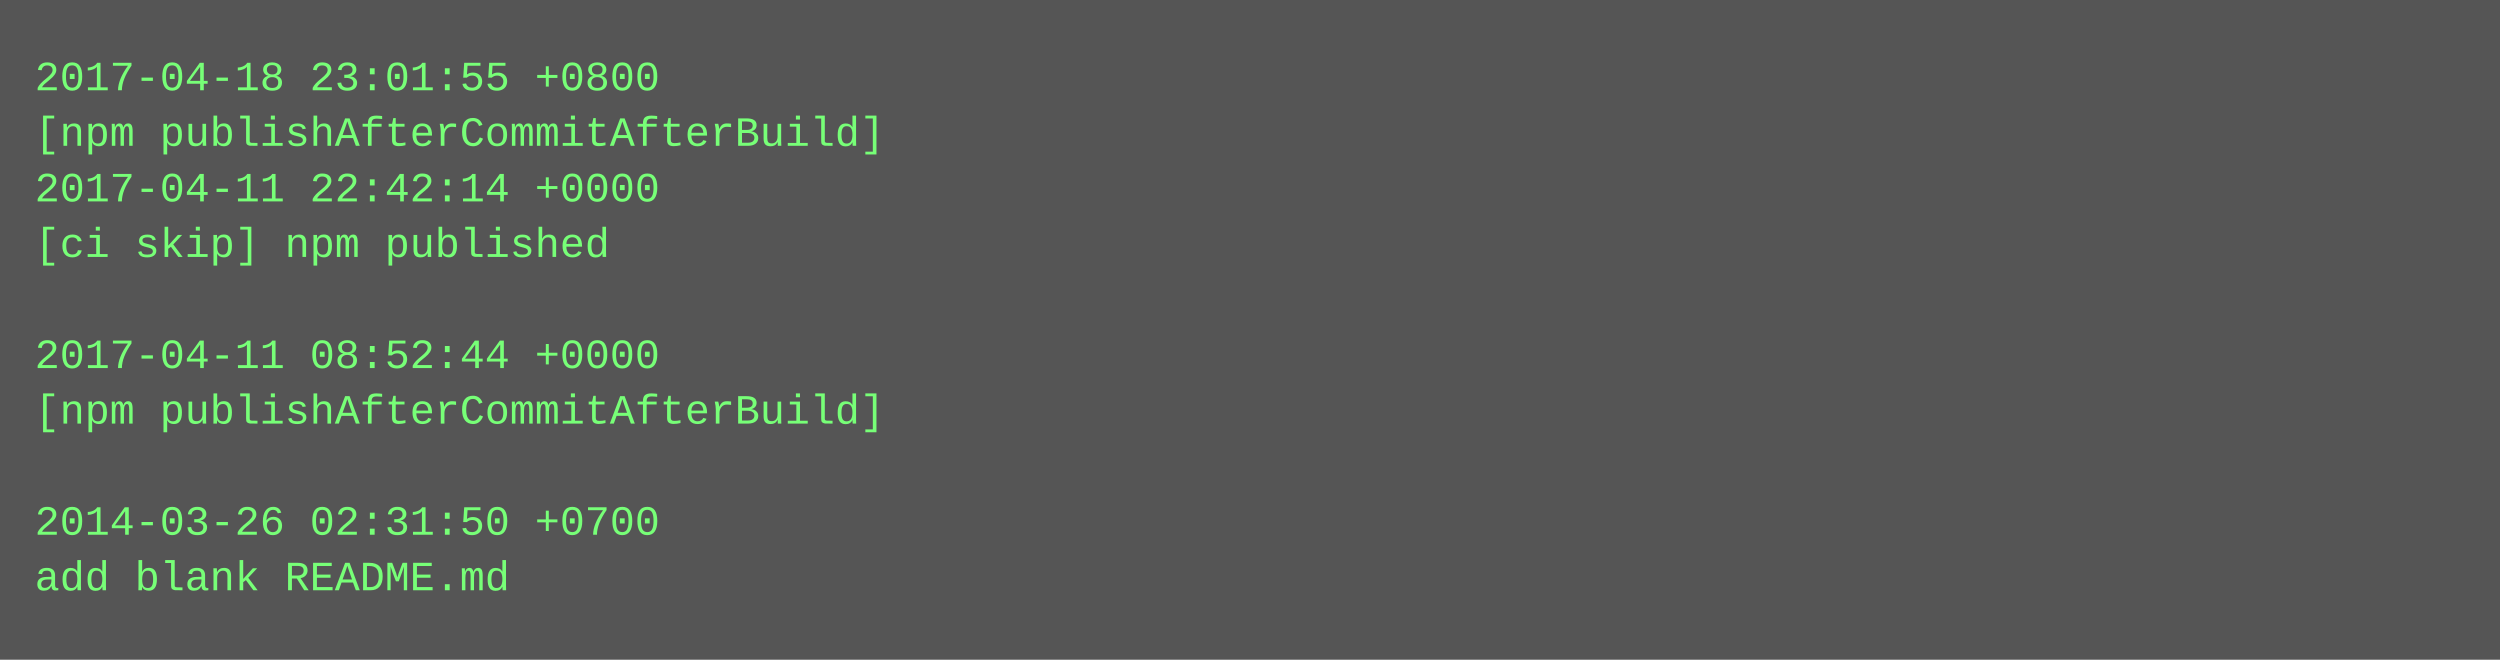
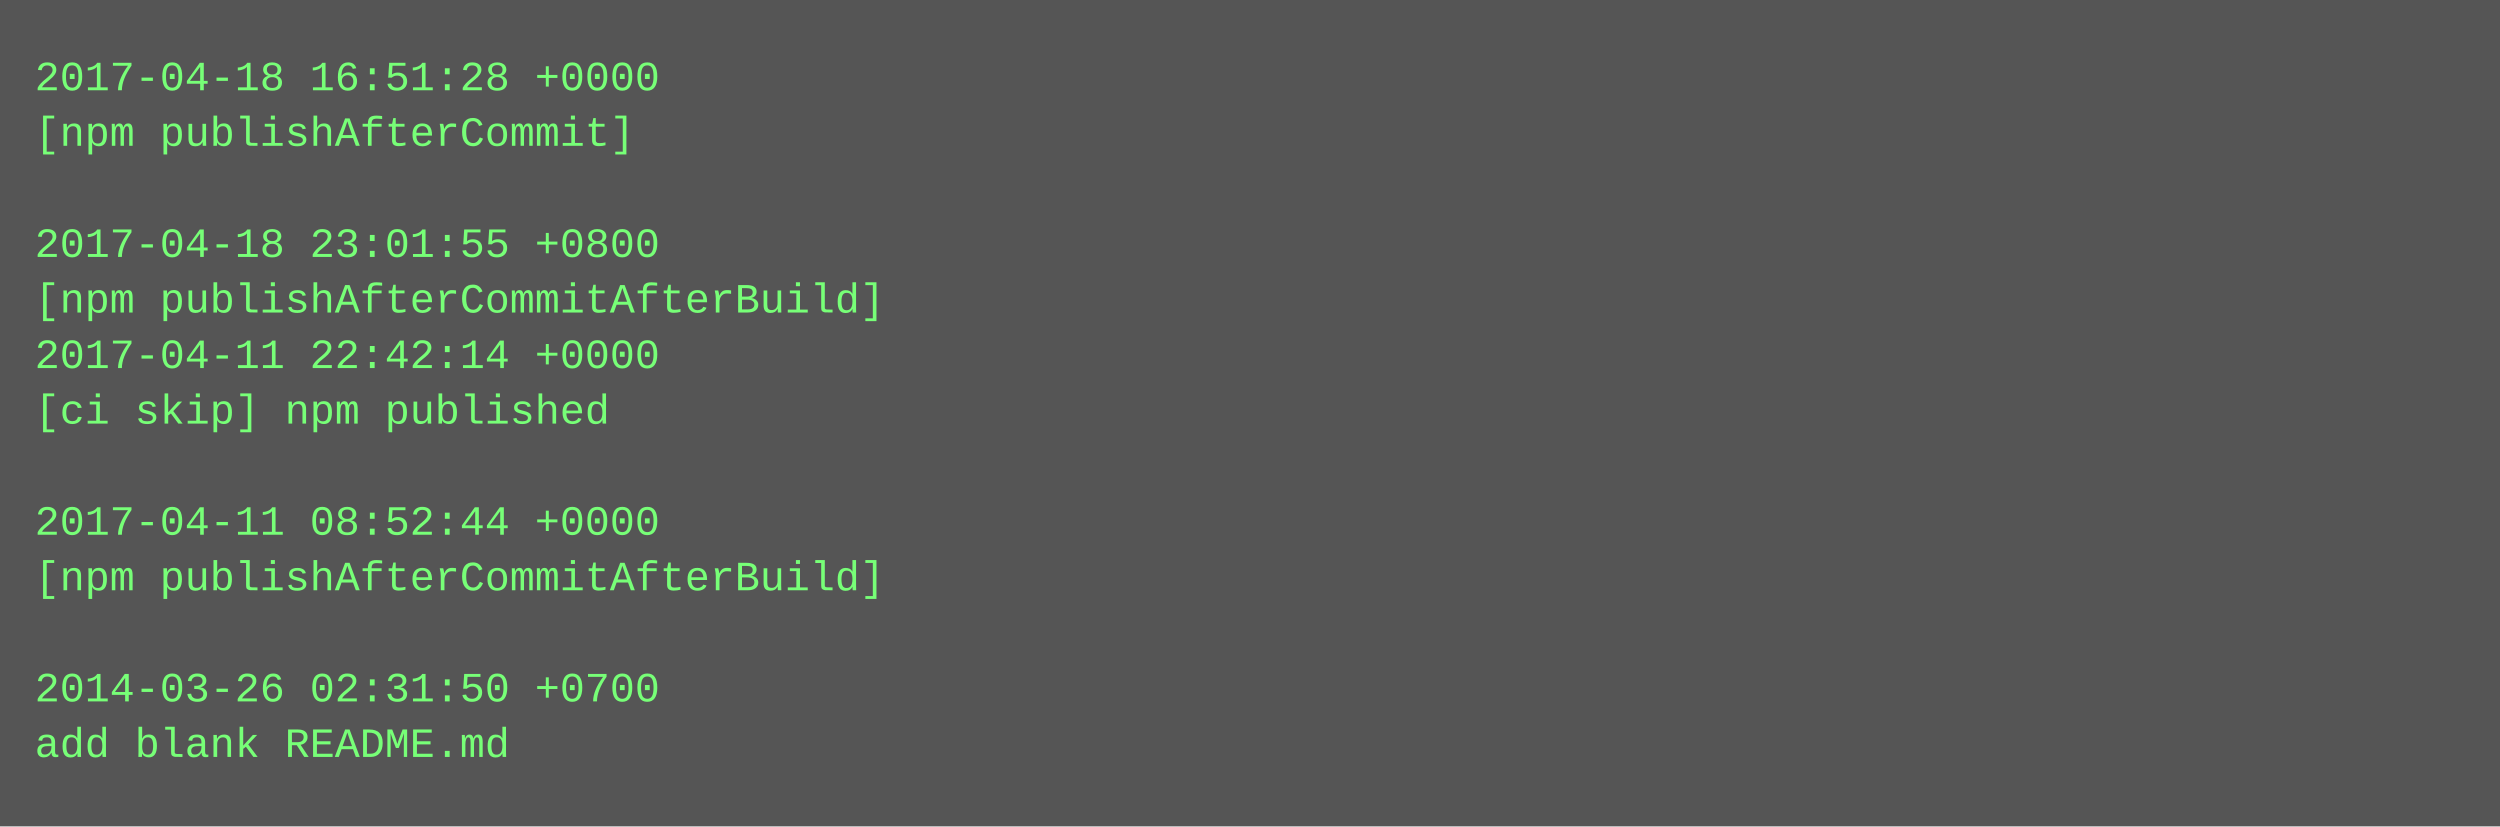
- <svg xmlns="http://www.w3.org/2000/svg" height="190" width="720">
-   <rect height="190" fill="#555" width="720" />
+ <svg xmlns="http://www.w3.org/2000/svg" height="238" width="720">
+   <rect height="238" fill="#555" width="720" />
  <text fill="#7f7" font-family="Courier New" font-size="12" xml:space="preserve">
-     <tspan x="10" y="26">2017-04-18 23:01:55 +0800</tspan>
-     <tspan x="10" y="42">[npm publishAfterCommitAfterBuild]</tspan>
-     <tspan x="10" y="58">2017-04-11 22:42:14 +0000</tspan>
-     <tspan x="10" y="74">[ci skip] npm published</tspan>
-     <tspan x="10" y="90" />
-     <tspan x="10" y="106">2017-04-11 08:52:44 +0000</tspan>
-     <tspan x="10" y="122">[npm publishAfterCommitAfterBuild]</tspan>
+     <tspan x="10" y="26">2017-04-18 16:51:28 +0000</tspan>
+     <tspan x="10" y="42">[npm publishAfterCommit]</tspan>
+     <tspan x="10" y="58" />
+     <tspan x="10" y="74">2017-04-18 23:01:55 +0800</tspan>
+     <tspan x="10" y="90">[npm publishAfterCommitAfterBuild]</tspan>
+     <tspan x="10" y="106">2017-04-11 22:42:14 +0000</tspan>
+     <tspan x="10" y="122">[ci skip] npm published</tspan>
    <tspan x="10" y="138" />
-     <tspan x="10" y="154">2014-03-26 02:31:50 +0700</tspan>
-     <tspan x="10" y="170">add blank README.md</tspan>
+     <tspan x="10" y="154">2017-04-11 08:52:44 +0000</tspan>
+     <tspan x="10" y="170">[npm publishAfterCommitAfterBuild]</tspan>
+     <tspan x="10" y="186" />
+     <tspan x="10" y="202">2014-03-26 02:31:50 +0700</tspan>
+     <tspan x="10" y="218">add blank README.md</tspan>
  </text>
</svg>
